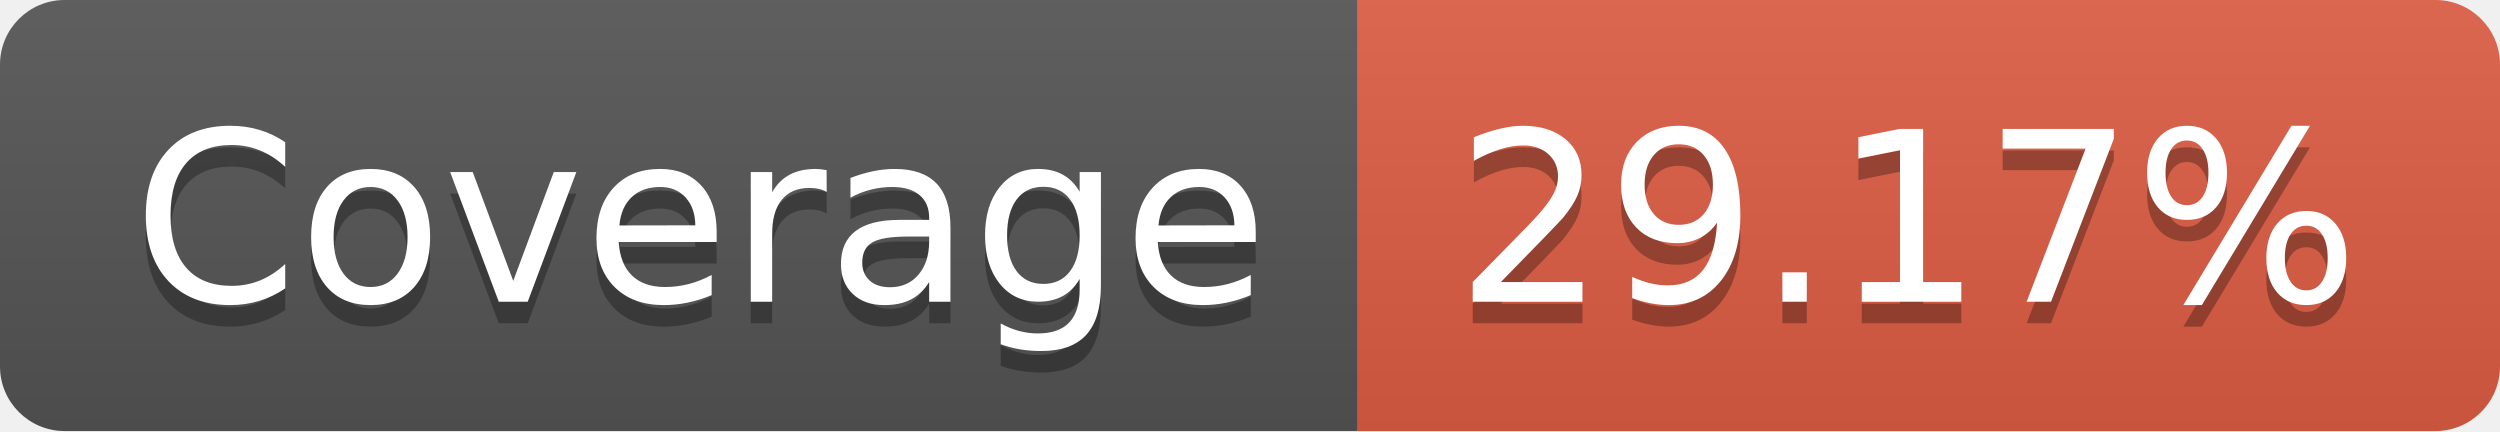
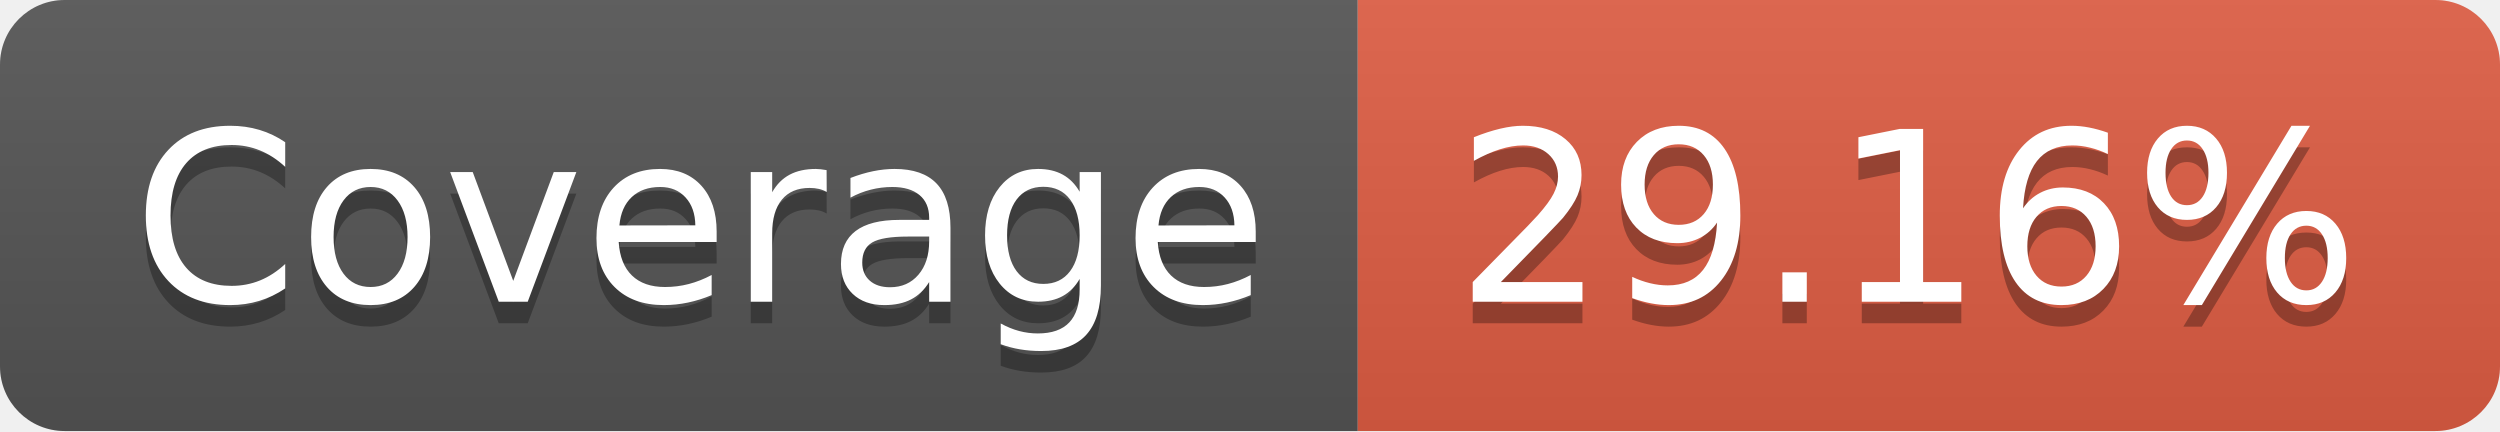
- <svg xmlns="http://www.w3.org/2000/svg" width="116" height="20" role="img" aria-label="Coverage: 29.17%">
+ <svg xmlns="http://www.w3.org/2000/svg" width="116" height="20" role="img" aria-label="Coverage: 29.16%">
  <linearGradient id="s" x2="0" y2="100%">
    <stop offset="0" stop-color="#bbb" stop-opacity=".1" />
    <stop offset="1" stop-opacity=".1" />
  </linearGradient>
  <clipPath id="r">
    <rect width="116" height="20" rx="3" fill="#fff" />
  </clipPath>
  <g clip-path="url(#r)">
    <rect width="63" height="20" fill="#555" />
    <rect x="63" width="53" height="20" fill="#e05d44" />
    <rect width="116" height="20" fill="url(#s)" />
  </g>
  <g fill="#fff" text-anchor="middle" font-family="Verdana,Geneva,DejaVu Sans,sans-serif" text-rendering="geometricPrecision" font-size="110">
    <text aria-hidden="true" x="325" y="150" fill="#010101" fill-opacity=".3" transform="scale(.1)" textLength="530">Coverage</text>
    <text x="325" y="140" transform="scale(.1)" fill="#fff" textLength="530">Coverage</text>
-     <text aria-hidden="true" x="885" y="150" fill="#010101" fill-opacity=".3" transform="scale(.1)" textLength="430">29.17%</text>
-     <text x="885" y="140" transform="scale(.1)" fill="#fff" textLength="430">29.17%</text>
+     <text aria-hidden="true" x="885" y="150" fill="#010101" fill-opacity=".3" transform="scale(.1)" textLength="430">29.16%</text>
+     <text x="885" y="140" transform="scale(.1)" fill="#fff" textLength="430">29.16%</text>
  </g>
</svg>
